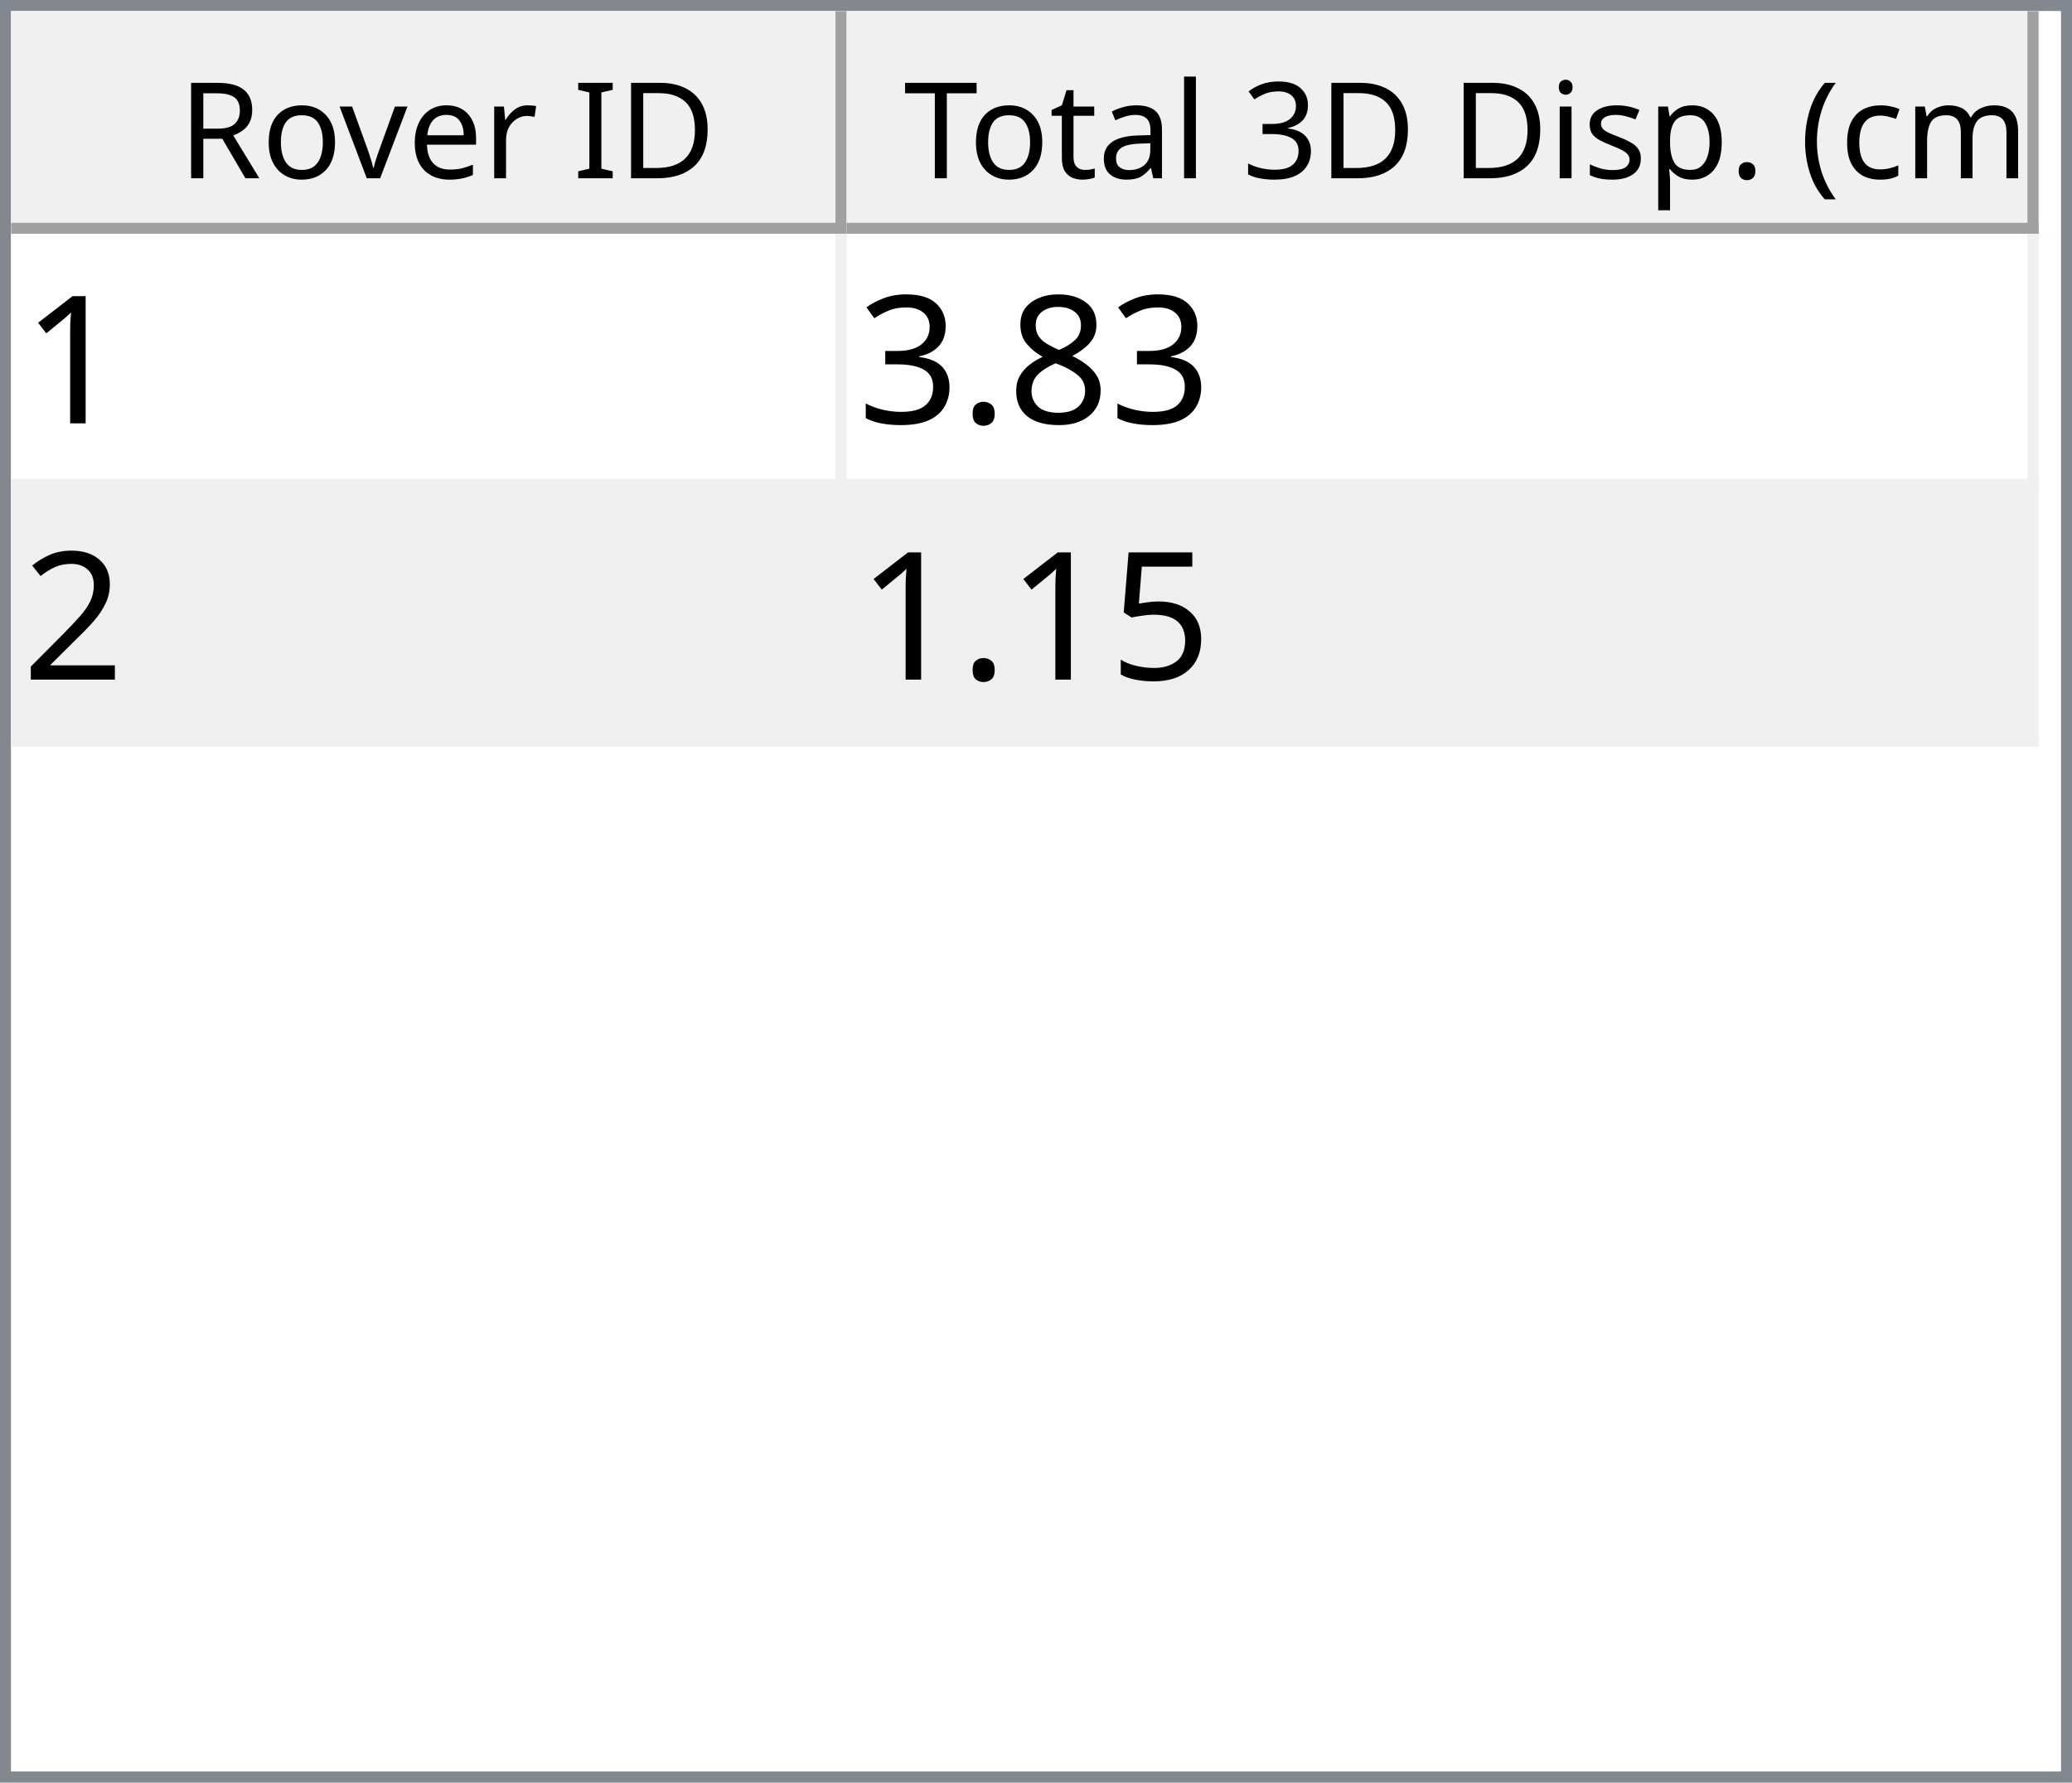
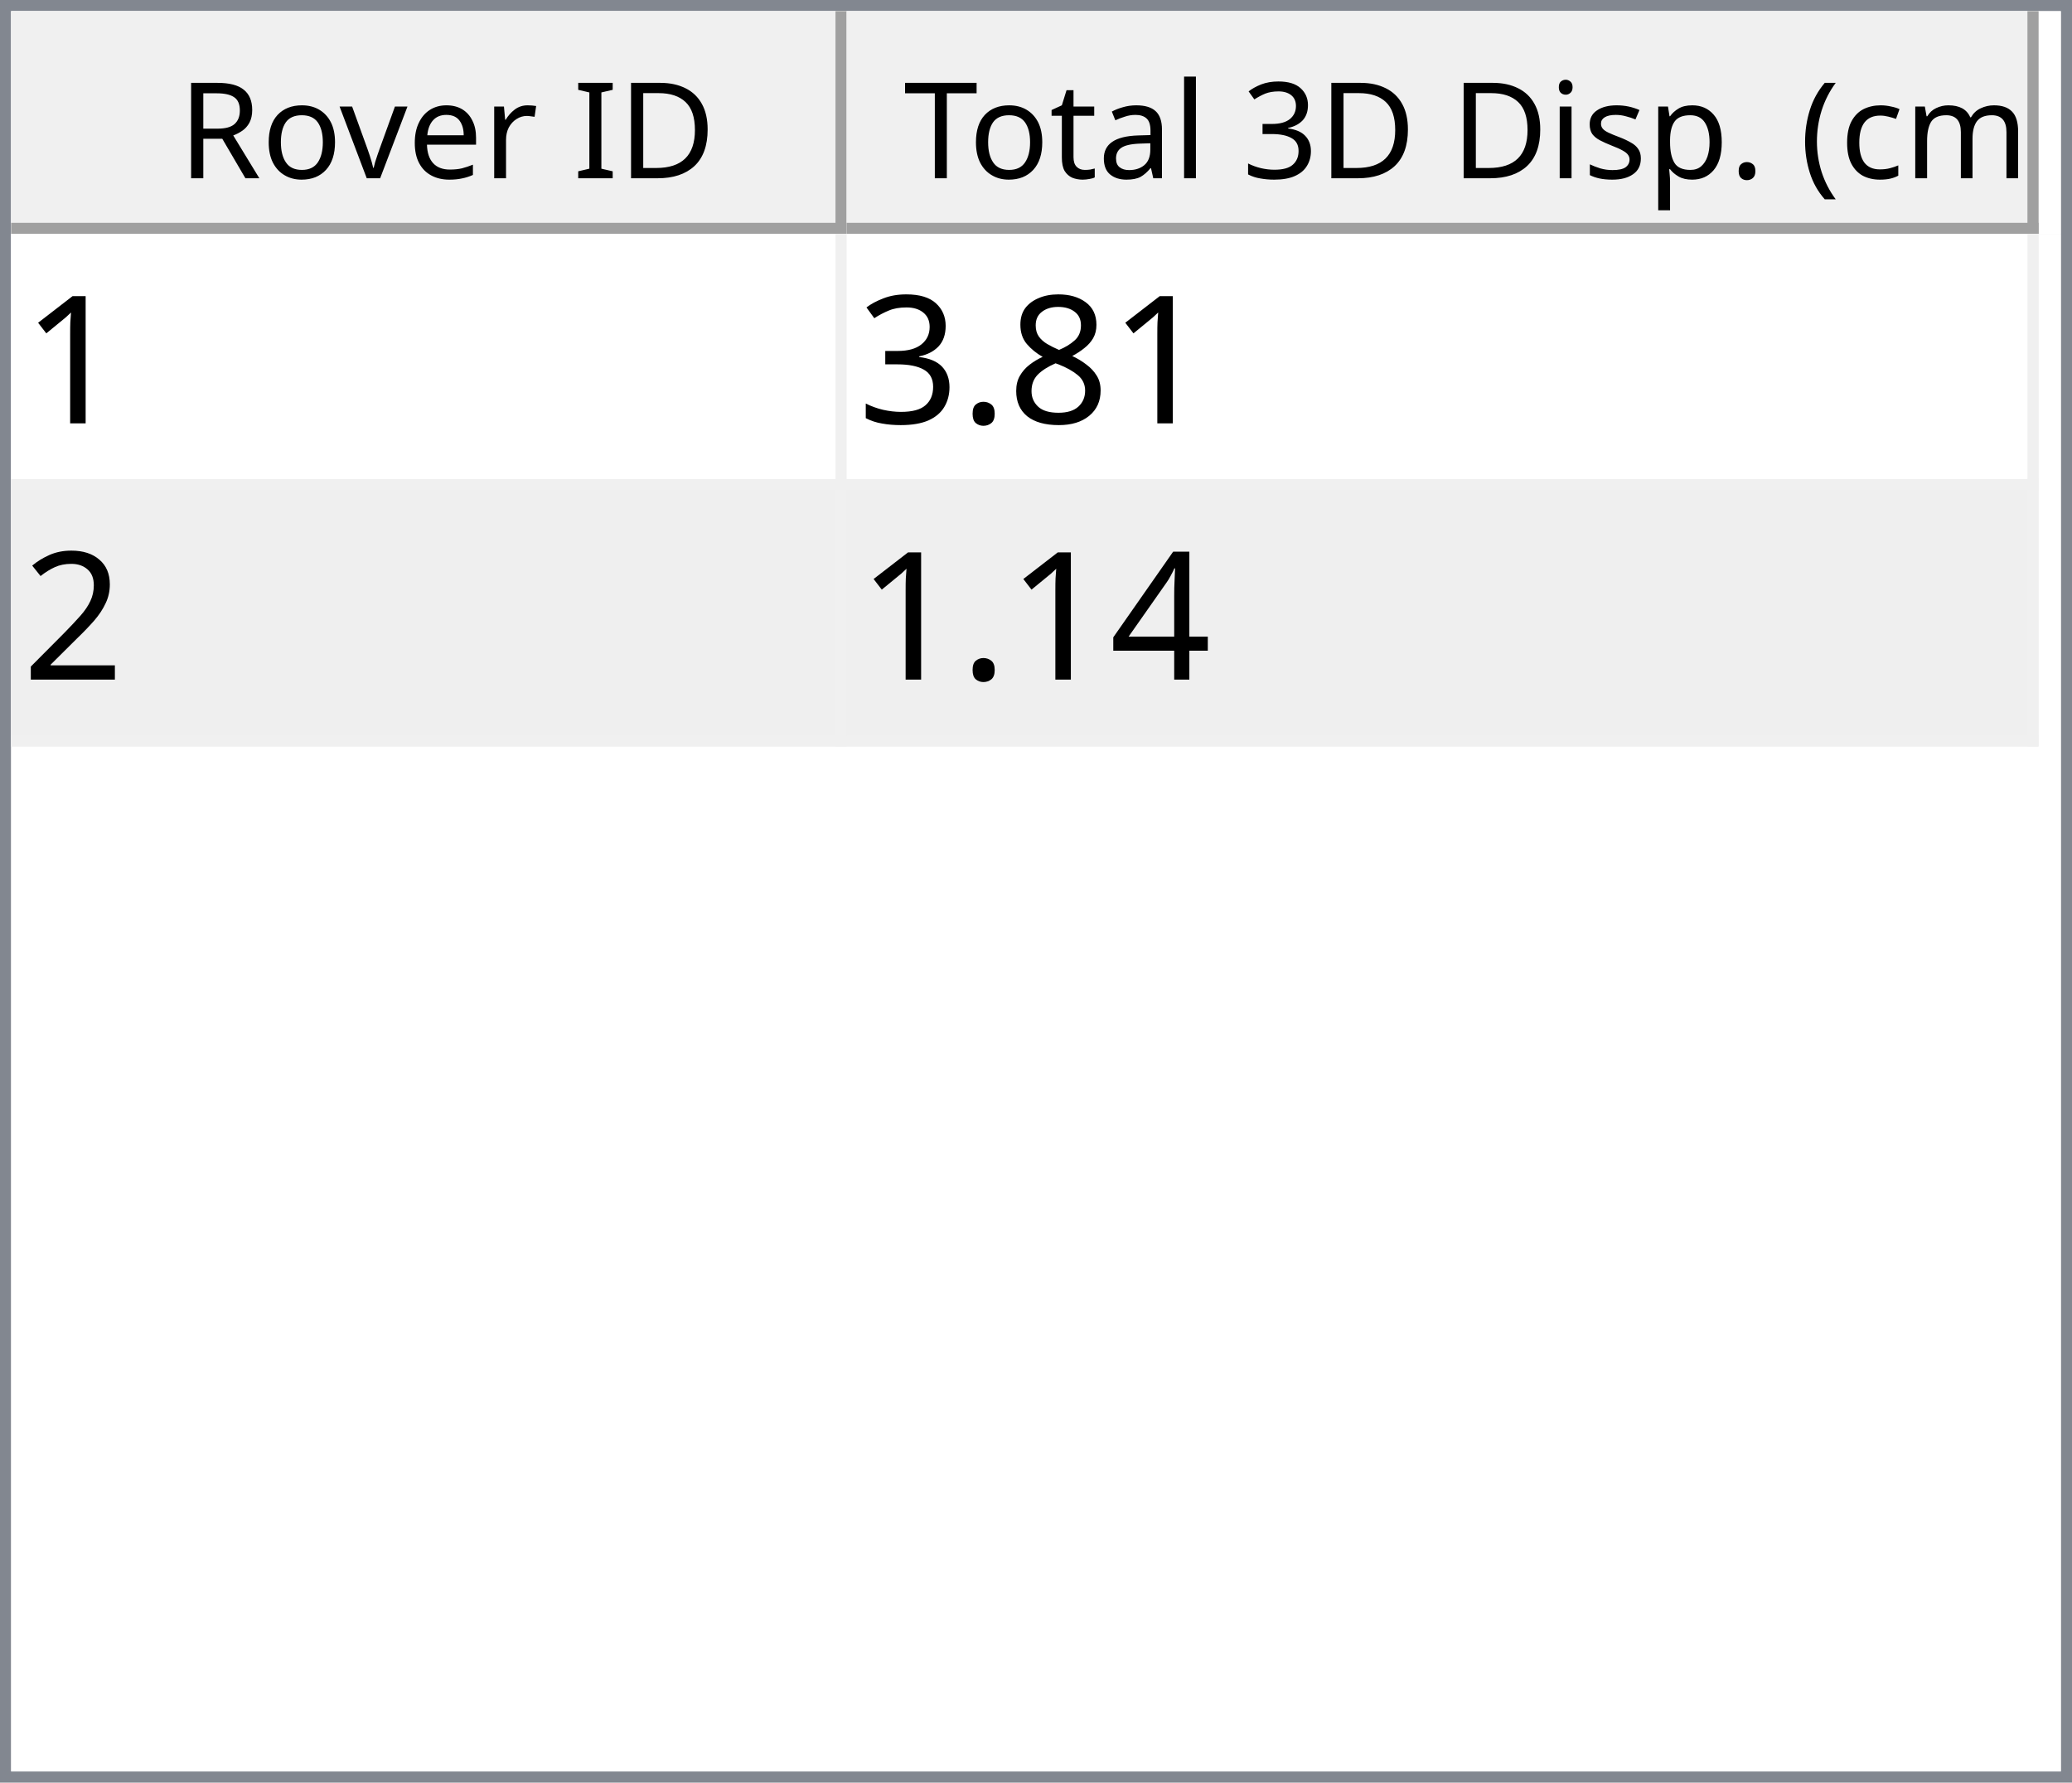
<svg xmlns="http://www.w3.org/2000/svg" style="fill-opacity:1; color-rendering:auto; color-interpolation:auto; text-rendering:auto; stroke:black; stroke-linecap:square; stroke-miterlimit:10; shape-rendering:auto; stroke-opacity:1; fill:black; stroke-dasharray:none; font-weight:normal; stroke-width:1; font-family:'Dialog'; font-style:normal; stroke-linejoin:miter; font-size:12px; stroke-dashoffset:0; image-rendering:auto;" width="186" height="160">
  <defs id="genericDefs" />
  <g>
    <defs id="defs1">
      <clipPath clipPathUnits="userSpaceOnUse" id="clipPath1">
        <path d="M0 0 L186 0 L186 160 L0 160 L0 0 Z" />
      </clipPath>
      <clipPath clipPathUnits="userSpaceOnUse" id="clipPath2">
        <path d="M0 0 L0 160 L186 160 L186 0 Z" />
      </clipPath>
      <clipPath clipPathUnits="userSpaceOnUse" id="clipPath3">
        <path d="M0 0 L0 20 L184 20 L184 0 Z" />
      </clipPath>
      <clipPath clipPathUnits="userSpaceOnUse" id="clipPath4">
        <path d="M0 0 L0 20 L75 20 L75 0 Z" />
      </clipPath>
      <clipPath clipPathUnits="userSpaceOnUse" id="clipPath5">
        <path d="M1 1 L1 19 L74 19 L74 1 Z" />
      </clipPath>
      <clipPath clipPathUnits="userSpaceOnUse" id="clipPath6">
        <path d="M0 0 L0 18 L73 18 L73 0 Z" />
      </clipPath>
      <clipPath clipPathUnits="userSpaceOnUse" id="clipPath7">
        <path d="M-0.5 -0.5 L-0.5 19.5 L74.5 19.5 L74.5 -0.5 Z" />
      </clipPath>
      <clipPath clipPathUnits="userSpaceOnUse" id="clipPath8">
        <path d="M0 0 L0 20 L107 20 L107 0 Z" />
      </clipPath>
      <clipPath clipPathUnits="userSpaceOnUse" id="clipPath9">
        <path d="M1 1 L1 19 L106 19 L106 1 Z" />
      </clipPath>
      <clipPath clipPathUnits="userSpaceOnUse" id="clipPath10">
        <path d="M0 0 L0 18 L105 18 L105 0 Z" />
      </clipPath>
      <clipPath clipPathUnits="userSpaceOnUse" id="clipPath11">
        <path d="M-0.5 -0.5 L-0.5 19.5 L106.5 19.5 L106.5 -0.5 Z" />
      </clipPath>
      <clipPath clipPathUnits="userSpaceOnUse" id="clipPath12">
        <path d="M0 0 L0 138 L184 138 L184 0 Z" />
      </clipPath>
      <clipPath clipPathUnits="userSpaceOnUse" id="clipPath13">
        <path d="M0 0 L0 46 L182 46 L182 0 Z" />
      </clipPath>
      <clipPath clipPathUnits="userSpaceOnUse" id="clipPath14">
        <path d="M-0.5 -0.5 L-0.5 45.5 L181.5 45.5 L181.5 -0.5 Z" />
      </clipPath>
      <clipPath clipPathUnits="userSpaceOnUse" id="clipPath15">
        <path d="M0 0 L0 22 L74 22 L74 0 Z" />
      </clipPath>
      <clipPath clipPathUnits="userSpaceOnUse" id="clipPath16">
        <path d="M0 0 L0 22 L106 22 L106 0 Z" />
      </clipPath>
      <font horiz-adv-x="64.551" id="font1">
        <font-face ascent="107.91" descent="25.098" units-per-em="100" style="font-style:normal; font-family:Segoe UI; font-weight:normal;" />
        <missing-glyph horiz-adv-x="64.551" d="M8.109 0 L8.109 68.266 L56.453 68.266 L56.453 0 L8.109 0 ZM15.328 7.234 L49.219 7.234 L49.219 61.031 L15.328 61.031 L15.328 7.234 Z" />
        <glyph unicode="D" horiz-adv-x="70.117" d="M9.188 0 L9.188 70.016 L28.516 70.016 Q65.531 70.016 65.531 35.891 Q65.531 19.672 55.25 9.836 Q44.969 0 27.734 0 L9.188 0 ZM17.391 62.594 L17.391 7.422 L27.828 7.422 Q41.609 7.422 49.273 14.797 Q56.938 22.172 56.938 35.688 Q56.938 62.594 28.328 62.594 L17.391 62.594 Z" />
        <glyph unicode="I" horiz-adv-x="26.611" d="M17.391 0 L9.188 0 L9.188 70.016 L17.391 70.016 L17.391 0 Z" />
        <glyph unicode=" " horiz-adv-x="27.393" d="" />
        <glyph unicode="r" horiz-adv-x="34.766" d="M34.188 41.891 Q32.078 43.5 28.125 43.5 Q23 43.5 19.555 38.672 Q16.109 33.844 16.109 25.484 L16.109 0 L8.109 0 L8.109 50 L16.109 50 L16.109 39.703 L16.312 39.703 Q18.016 44.969 21.531 47.922 Q25.047 50.875 29.391 50.875 Q32.516 50.875 34.188 50.203 L34.188 41.891 Z" />
        <glyph unicode="e" horiz-adv-x="52.295" d="M48.297 23 L12.984 23 Q13.188 14.656 17.484 10.109 Q21.781 5.562 29.297 5.562 Q37.75 5.562 44.828 11.141 L44.828 3.609 Q38.234 -1.172 27.391 -1.172 Q16.797 -1.172 10.742 5.641 Q4.688 12.453 4.688 24.812 Q4.688 36.469 11.305 43.82 Q17.922 51.172 27.734 51.172 Q37.547 51.172 42.922 44.828 Q48.297 38.484 48.297 27.203 L48.297 23 ZM40.094 29.781 Q40.047 36.719 36.75 40.578 Q33.453 44.438 27.594 44.438 Q21.922 44.438 17.969 40.383 Q14.016 36.328 13.094 29.781 L40.094 29.781 Z" />
        <glyph unicode="v" horiz-adv-x="47.9" d="M47.406 50 L27.484 0 L19.625 0 L0.688 50 L9.469 50 L22.172 13.672 Q23.578 9.672 23.922 6.688 L24.125 6.688 Q24.609 10.453 25.688 13.484 L38.969 50 L47.406 50 Z" />
        <glyph unicode="o" horiz-adv-x="58.594" d="M29 -1.172 Q17.922 -1.172 11.305 5.836 Q4.688 12.844 4.688 24.422 Q4.688 37.016 11.57 44.094 Q18.453 51.172 30.172 51.172 Q41.359 51.172 47.633 44.289 Q53.906 37.406 53.906 25.203 Q53.906 13.234 47.141 6.031 Q40.375 -1.172 29 -1.172 ZM29.594 44.438 Q21.875 44.438 17.383 39.188 Q12.891 33.938 12.891 24.703 Q12.891 15.828 17.43 10.695 Q21.969 5.562 29.594 5.562 Q37.359 5.562 41.531 10.594 Q45.703 15.625 45.703 24.906 Q45.703 34.281 41.531 39.359 Q37.359 44.438 29.594 44.438 Z" />
        <glyph unicode="R" horiz-adv-x="59.814" d="M59.375 0 L49.609 0 L37.891 19.625 Q36.281 22.359 34.766 24.289 Q33.25 26.219 31.664 27.438 Q30.078 28.656 28.25 29.219 Q26.422 29.781 24.125 29.781 L17.391 29.781 L17.391 0 L9.188 0 L9.188 70.016 L30.078 70.016 Q34.672 70.016 38.555 68.867 Q42.438 67.719 45.289 65.375 Q48.141 63.031 49.758 59.547 Q51.375 56.062 51.375 51.375 Q51.375 47.703 50.273 44.656 Q49.172 41.609 47.148 39.211 Q45.125 36.812 42.266 35.133 Q39.406 33.453 35.844 32.516 L35.844 32.328 Q37.594 31.547 38.891 30.547 Q40.188 29.547 41.359 28.18 Q42.531 26.812 43.68 25.078 Q44.828 23.344 46.234 21.047 L59.375 0 ZM17.391 62.594 L17.391 37.203 L28.516 37.203 Q31.594 37.203 34.203 38.133 Q36.812 39.062 38.719 40.797 Q40.625 42.531 41.703 45.047 Q42.781 47.562 42.781 50.688 Q42.781 56.297 39.141 59.445 Q35.5 62.594 28.609 62.594 L17.391 62.594 Z" />
        <glyph unicode=")" horiz-adv-x="30.176" d="M8.297 -15.922 L1.172 -15.922 Q16.406 2.344 16.406 26.812 Q16.406 51.469 1.078 70.016 L8.297 70.016 Q23.531 52.156 23.531 26.703 Q23.531 1.375 8.297 -15.922 Z" />
        <glyph unicode="m" horiz-adv-x="86.133" d="M79.109 0 L71.094 0 L71.094 28.719 Q71.094 37.016 68.531 40.727 Q65.969 44.438 59.906 44.438 Q54.781 44.438 51.195 39.75 Q47.609 35.062 47.609 28.516 L47.609 0 L39.594 0 L39.594 29.688 Q39.594 44.438 28.219 44.438 Q22.953 44.438 19.531 40.016 Q16.109 35.594 16.109 28.516 L16.109 0 L8.109 0 L8.109 50 L16.109 50 L16.109 42.094 L16.312 42.094 Q21.625 51.172 31.844 51.172 Q36.969 51.172 40.773 48.312 Q44.578 45.453 46 40.828 Q51.562 51.172 62.594 51.172 Q79.109 51.172 79.109 30.812 L79.109 0 Z" />
        <glyph unicode="c" horiz-adv-x="46.191" d="M42.188 2.297 Q36.422 -1.172 28.516 -1.172 Q17.828 -1.172 11.258 5.789 Q4.688 12.75 4.688 23.828 Q4.688 36.188 11.766 43.68 Q18.844 51.172 30.672 51.172 Q37.25 51.172 42.281 48.734 L42.281 40.531 Q36.719 44.438 30.375 44.438 Q22.703 44.438 17.797 38.945 Q12.891 33.453 12.891 24.516 Q12.891 15.719 17.508 10.641 Q22.125 5.562 29.891 5.562 Q36.422 5.562 42.188 9.906 L42.188 2.297 Z" />
        <glyph unicode="(" horiz-adv-x="30.176" d="M29.109 -15.922 L21.969 -15.922 Q6.844 1.375 6.844 26.703 Q6.844 52.156 21.969 70.016 L29.203 70.016 Q13.875 51.469 13.875 26.812 Q13.875 2.344 29.109 -15.922 Z" />
        <glyph unicode="." horiz-adv-x="21.68" d="M10.891 -1.078 Q8.641 -1.078 7.055 0.539 Q5.469 2.156 5.469 4.391 Q5.469 6.641 7.055 8.273 Q8.641 9.906 10.891 9.906 Q13.188 9.906 14.797 8.273 Q16.406 6.641 16.406 4.391 Q16.406 2.156 14.797 0.539 Q13.188 -1.078 10.891 -1.078 Z" />
        <glyph unicode="p" horiz-adv-x="58.789" d="M16.312 7.234 L16.109 7.234 L16.109 -23 L8.109 -23 L8.109 50 L16.109 50 L16.109 41.219 L16.312 41.219 Q22.219 51.172 33.594 51.172 Q43.266 51.172 48.688 44.461 Q54.109 37.75 54.109 26.469 Q54.109 13.922 48 6.375 Q41.891 -1.172 31.297 -1.172 Q21.578 -1.172 16.312 7.234 ZM16.109 27.391 L16.109 20.406 Q16.109 14.203 20.141 9.883 Q24.172 5.562 30.375 5.562 Q37.641 5.562 41.773 11.133 Q45.906 16.703 45.906 26.609 Q45.906 34.969 42.047 39.703 Q38.188 44.438 31.594 44.438 Q24.609 44.438 20.359 39.578 Q16.109 34.719 16.109 27.391 Z" />
        <glyph unicode="s" horiz-adv-x="42.432" d="M5.078 1.812 L5.078 10.406 Q11.625 5.562 19.484 5.562 Q30.031 5.562 30.031 12.594 Q30.031 14.594 29.125 15.992 Q28.219 17.391 26.68 18.461 Q25.141 19.531 23.07 20.383 Q21 21.234 18.609 22.172 Q15.281 23.484 12.766 24.828 Q10.25 26.172 8.57 27.859 Q6.891 29.547 6.031 31.695 Q5.172 33.844 5.172 36.719 Q5.172 40.234 6.789 42.945 Q8.406 45.656 11.086 47.484 Q13.766 49.312 17.211 50.242 Q20.656 51.172 24.312 51.172 Q30.812 51.172 35.938 48.922 L35.938 40.828 Q30.422 44.438 23.25 44.438 Q21 44.438 19.195 43.922 Q17.391 43.406 16.094 42.477 Q14.797 41.547 14.086 40.258 Q13.375 38.969 13.375 37.406 Q13.375 35.453 14.086 34.133 Q14.797 32.812 16.164 31.789 Q17.531 30.766 19.484 29.938 Q21.438 29.109 23.922 28.125 Q27.25 26.859 29.883 25.516 Q32.516 24.172 34.375 22.484 Q36.234 20.797 37.234 18.602 Q38.234 16.406 38.234 13.375 Q38.234 9.672 36.602 6.938 Q34.969 4.203 32.234 2.398 Q29.5 0.594 25.93 -0.289 Q22.359 -1.172 18.453 -1.172 Q10.75 -1.172 5.078 1.812 Z" />
        <glyph unicode="i" horiz-adv-x="24.219" d="M12.203 62.703 Q10.062 62.703 8.547 64.164 Q7.031 65.625 7.031 67.875 Q7.031 70.125 8.547 71.609 Q10.062 73.094 12.203 73.094 Q14.406 73.094 15.945 71.609 Q17.484 70.125 17.484 67.875 Q17.484 65.719 15.945 64.211 Q14.406 62.703 12.203 62.703 ZM16.109 0 L8.109 0 L8.109 50 L16.109 50 L16.109 0 Z" />
        <glyph unicode="3" horiz-adv-x="53.906" d="M46.531 19.828 Q46.531 15.094 44.75 11.211 Q42.969 7.328 39.719 4.57 Q36.469 1.812 31.93 0.297 Q27.391 -1.219 21.922 -1.219 Q11.922 -1.219 6 2.594 L6 11.188 Q13.094 5.609 22.219 5.609 Q25.875 5.609 28.828 6.539 Q31.781 7.469 33.906 9.227 Q36.031 10.984 37.18 13.477 Q38.328 15.969 38.328 19.094 Q38.328 32.812 18.797 32.812 L12.984 32.812 L12.984 39.594 L18.5 39.594 Q35.797 39.594 35.797 52.484 Q35.797 64.406 22.609 64.406 Q15.188 64.406 8.688 59.422 L8.688 67.188 Q15.375 71.188 24.609 71.188 Q29 71.188 32.57 69.969 Q36.141 68.75 38.68 66.555 Q41.219 64.359 42.609 61.281 Q44 58.203 44 54.5 Q44 40.672 30.031 36.719 L30.031 36.531 Q33.594 36.141 36.625 34.797 Q39.656 33.453 41.852 31.305 Q44.047 29.156 45.289 26.25 Q46.531 23.344 46.531 19.828 Z" />
        <glyph unicode="l" horiz-adv-x="24.219" d="M16.109 0 L8.109 0 L8.109 74.031 L16.109 74.031 L16.109 0 Z" />
        <glyph unicode="a" horiz-adv-x="50.879" d="M43.891 0 L35.891 0 L35.891 7.812 L35.688 7.812 Q30.469 -1.172 20.312 -1.172 Q12.844 -1.172 8.617 2.781 Q4.391 6.734 4.391 13.281 Q4.391 27.297 20.906 29.594 L35.891 31.688 Q35.891 44.438 25.594 44.438 Q16.547 44.438 9.281 38.281 L9.281 46.484 Q16.656 51.172 26.266 51.172 Q43.891 51.172 43.891 32.516 L43.891 0 ZM35.891 25.297 L23.828 23.641 Q18.266 22.859 15.43 20.875 Q12.594 18.891 12.594 13.875 Q12.594 10.203 15.211 7.883 Q17.828 5.562 22.172 5.562 Q28.125 5.562 32.008 9.742 Q35.891 13.922 35.891 20.312 L35.891 25.297 Z" />
        <glyph unicode="t" horiz-adv-x="33.887" d="M31.297 0.484 Q28.469 -1.078 23.828 -1.078 Q10.688 -1.078 10.688 13.578 L10.688 43.172 L2.094 43.172 L2.094 50 L10.688 50 L10.688 62.203 L18.703 64.797 L18.703 50 L31.297 50 L31.297 43.172 L18.703 43.172 L18.703 14.984 Q18.703 9.969 20.414 7.82 Q22.125 5.672 26.078 5.672 Q29.109 5.672 31.297 7.328 L31.297 0.484 Z" />
        <glyph unicode="T" horiz-adv-x="52.393" d="M50.594 62.594 L30.375 62.594 L30.375 0 L22.172 0 L22.172 62.594 L2 62.594 L2 70.016 L50.594 70.016 L50.594 62.594 Z" />
      </font>
      <font horiz-adv-x="75.0" id="font2">
        <font-face ascent="100.537" descent="21.973" units-per-em="100" style="font-style:normal; font-family:sans-serif; font-weight:normal;" />
        <missing-glyph horiz-adv-x="75.0" d="M12.5 0 L12.5 62.5 L62.5 62.5 L62.5 0 L12.5 0 ZM14.062 1.562 L60.938 1.562 L60.938 60.938 L14.062 60.938 L14.062 1.562 Z" />
        <glyph unicode="1" horiz-adv-x="55.615" d="M37.25 0 L28.469 0 L28.469 56 Q25.297 52.984 20.141 49.953 Q14.984 46.922 10.891 45.406 L10.891 53.906 Q18.266 57.375 23.781 62.305 Q29.297 67.234 31.594 71.875 L37.25 71.875 L37.25 0 Z" />
        <glyph unicode="8" horiz-adv-x="55.615" d="M17.672 38.812 Q12.203 40.828 9.57 44.539 Q6.938 48.25 6.938 53.422 Q6.938 61.234 12.555 66.555 Q18.172 71.875 27.484 71.875 Q36.859 71.875 42.578 66.43 Q48.297 60.984 48.297 53.172 Q48.297 48.188 45.68 44.508 Q43.062 40.828 37.75 38.812 Q44.344 36.672 47.781 31.883 Q51.219 27.094 51.219 20.453 Q51.219 11.281 44.727 5.031 Q38.234 -1.219 27.641 -1.219 Q17.047 -1.219 10.547 5.055 Q4.047 11.328 4.047 20.703 Q4.047 27.688 7.594 32.398 Q11.141 37.109 17.672 38.812 ZM15.922 53.719 Q15.922 48.641 19.195 45.414 Q22.469 42.188 27.688 42.188 Q32.766 42.188 36.016 45.383 Q39.266 48.578 39.266 53.219 Q39.266 58.062 35.914 61.359 Q32.562 64.656 27.594 64.656 Q22.562 64.656 19.242 61.43 Q15.922 58.203 15.922 53.719 ZM13.094 20.656 Q13.094 16.891 14.875 13.375 Q16.656 9.859 20.172 7.93 Q23.688 6 27.734 6 Q34.031 6 38.133 10.055 Q42.234 14.109 42.234 20.359 Q42.234 26.703 38.016 30.859 Q33.797 35.016 27.438 35.016 Q21.234 35.016 17.164 30.914 Q13.094 26.812 13.094 20.656 Z" />
        <glyph unicode="." horiz-adv-x="27.783" d="M9.078 0 L9.078 10.016 L19.094 10.016 L19.094 0 L9.078 0 Z" />
        <glyph unicode="3" horiz-adv-x="55.615" d="M4.203 18.891 L12.984 20.062 Q14.5 12.594 18.141 9.297 Q21.781 6 27 6 Q33.203 6 37.477 10.297 Q41.75 14.594 41.75 20.953 Q41.75 27 37.797 30.93 Q33.844 34.859 27.734 34.859 Q25.25 34.859 21.531 33.891 L22.516 41.609 Q23.391 41.5 23.922 41.5 Q29.547 41.5 34.039 44.43 Q38.531 47.359 38.531 53.469 Q38.531 58.297 35.258 61.477 Q31.984 64.656 26.812 64.656 Q21.688 64.656 18.266 61.43 Q14.844 58.203 13.875 51.766 L5.078 53.328 Q6.688 62.156 12.398 67.016 Q18.109 71.875 26.609 71.875 Q32.469 71.875 37.398 69.359 Q42.328 66.844 44.945 62.5 Q47.562 58.156 47.562 53.266 Q47.562 48.641 45.07 44.828 Q42.578 41.016 37.703 38.766 Q44.047 37.312 47.562 32.695 Q51.078 28.078 51.078 21.141 Q51.078 11.766 44.242 5.25 Q37.406 -1.266 26.953 -1.266 Q17.531 -1.266 11.305 4.352 Q5.078 9.969 4.203 18.891 Z" />
        <glyph unicode="2" horiz-adv-x="55.615" d="M50.344 8.453 L50.344 0 L3.031 0 Q2.938 3.172 4.047 6.109 Q5.859 10.938 9.836 15.625 Q13.812 20.312 21.344 26.469 Q33.016 36.031 37.117 41.625 Q41.219 47.219 41.219 52.203 Q41.219 57.422 37.477 61.008 Q33.734 64.594 27.734 64.594 Q21.391 64.594 17.578 60.789 Q13.766 56.984 13.719 50.25 L4.688 51.172 Q5.609 61.281 11.664 66.578 Q17.719 71.875 27.938 71.875 Q38.234 71.875 44.242 66.164 Q50.25 60.453 50.25 52 Q50.25 47.703 48.492 43.555 Q46.734 39.406 42.656 34.812 Q38.578 30.219 29.109 22.219 Q21.188 15.578 18.945 13.211 Q16.703 10.844 15.234 8.453 L50.344 8.453 Z" />
-         <glyph unicode="5" horiz-adv-x="55.615" d="M4.156 18.75 L13.375 19.531 Q14.406 12.797 18.141 9.398 Q21.875 6 27.156 6 Q33.5 6 37.891 10.789 Q42.281 15.578 42.281 23.484 Q42.281 31 38.062 35.352 Q33.844 39.703 27 39.703 Q22.75 39.703 19.336 37.773 Q15.922 35.844 13.969 32.766 L5.719 33.844 L12.641 70.609 L48.25 70.609 L48.25 62.203 L19.672 62.203 L15.828 42.969 Q22.266 47.469 29.344 47.469 Q38.719 47.469 45.164 40.969 Q51.609 34.469 51.609 24.266 Q51.609 14.547 45.953 7.469 Q39.062 -1.219 27.156 -1.219 Q17.391 -1.219 11.211 4.25 Q5.031 9.719 4.156 18.75 Z" />
+         <glyph unicode="4" horiz-adv-x="55.615" d="M32.328 0 L32.328 17.141 L1.266 17.141 L1.266 25.203 L33.938 71.578 L41.109 71.578 L41.109 25.203 L50.781 25.203 L50.781 17.141 L41.109 17.141 L41.109 0 L32.328 0 ZM32.328 25.203 L32.328 57.469 L9.906 25.203 L32.328 25.203 Z" />
      </font>
    </defs>
    <g style="fill:white; stroke:white;">
      <rect x="0" y="0" width="186" style="clip-path:url(#clipPath1); stroke:none;" height="160" />
    </g>
    <g style="fill:white; text-rendering:optimizeSpeed; color-rendering:optimizeSpeed; image-rendering:optimizeSpeed; shape-rendering:crispEdges; stroke:white; color-interpolation:sRGB;">
      <rect x="0" width="186" height="160" y="0" style="stroke:none;" />
      <path style="stroke:none;" d="M0 160 L186 160 L186 0 L0 0 Z" />
    </g>
    <g style="fill:rgb(240,240,240); font-family:'Segoe UI'; stroke:rgb(240,240,240);">
      <rect x="0" y="0" width="186" style="clip-path:url(#clipPath2); stroke:none;" height="160" />
    </g>
    <g style="fill:rgb(130,135,144); font-family:'Segoe UI'; stroke:rgb(130,135,144);">
      <path d="M0 0 L186 0 L186 160 L0 160 L0 0 ZM1 1 L185 1 L185 159 L1 159 L1 1 Z" style="fill-rule:evenodd; clip-path:url(#clipPath2); stroke:none;" />
    </g>
    <g style="fill:white; font-family:'Segoe UI'; stroke:white;" transform="translate(1,1)">
      <rect x="0" y="0" width="184" style="clip-path:url(#clipPath3); stroke:none;" height="20" />
    </g>
    <g style="fill:rgb(240,240,240); font-family:'Segoe UI'; stroke:rgb(240,240,240);" transform="translate(1,1)">
      <rect x="0" y="0" width="75" style="clip-path:url(#clipPath4); stroke:none;" height="20" />
    </g>
    <g style="font-family:'Segoe UI';" transform="translate(2,2)">
      <text x="14" xml:space="preserve" y="14" style="clip-path:url(#clipPath6); stroke:none;">Rover ID</text>
    </g>
    <g style="fill:rgb(160,160,160); font-family:'Segoe UI'; stroke:rgb(160,160,160); stroke-linejoin:bevel;" transform="translate(1.5,1.5)">
      <line x1="74" x2="74" y1="0" style="fill:none; clip-path:url(#clipPath7);" y2="19" />
    </g>
    <g style="fill:rgb(160,160,160); font-family:'Segoe UI'; stroke:rgb(160,160,160); stroke-linejoin:bevel;" transform="matrix(1,0,0,1,1,1) translate(0.5,0.5)">
      <line x1="0" x2="74" y1="19" style="fill:none; clip-path:url(#clipPath7);" y2="19" />
    </g>
    <g style="fill:rgb(240,240,240); font-family:'Segoe UI'; stroke:rgb(240,240,240);" transform="translate(76,1)">
      <rect x="0" y="0" width="107" style="clip-path:url(#clipPath8); stroke:none;" height="20" />
    </g>
    <g style="font-family:'Segoe UI';" transform="translate(77,2)">
      <text x="1" xml:space="preserve" y="14" style="clip-path:url(#clipPath10); stroke:none;"> Total 3D Disp. (cm)</text>
    </g>
    <g style="fill:rgb(160,160,160); font-family:'Segoe UI'; stroke:rgb(160,160,160); stroke-linejoin:bevel;" transform="translate(76.5,1.5)">
      <line x1="106" x2="106" y1="0" style="fill:none; clip-path:url(#clipPath11);" y2="19" />
    </g>
    <g style="fill:rgb(160,160,160); font-family:'Segoe UI'; stroke:rgb(160,160,160); stroke-linejoin:bevel;" transform="matrix(1,0,0,1,76,1) translate(0.5,0.5)">
      <line x1="0" x2="106" y1="19" style="fill:none; clip-path:url(#clipPath11);" y2="19" />
    </g>
    <g style="fill:white; font-family:'Segoe UI'; stroke:white;" transform="translate(1,21)">
      <rect x="0" y="0" width="184" style="clip-path:url(#clipPath12); stroke:none;" height="138" />
    </g>
    <g style="fill:rgb(240,240,240); font-size:16px; font-family:sans-serif; stroke:rgb(240,240,240);" transform="translate(1,21)">
      <rect x="0" y="0" width="182" style="clip-path:url(#clipPath13); stroke:none;" height="46" />
      <line transform="translate(0.5,0.5)" x1="0" x2="181" y1="22" style="clip-path:url(#clipPath14); fill:none; stroke-linejoin:bevel;" y2="22" />
    </g>
    <g transform="matrix(1,0,0,1,1,21) translate(0.5,0.5)" style="fill:rgb(240,240,240); font-size:16px; font-family:sans-serif; stroke:rgb(240,240,240); stroke-linejoin:bevel;">
      <line x1="0" x2="181" y1="45" style="fill:none; clip-path:url(#clipPath14);" y2="45" />
    </g>
    <g transform="matrix(1,0,0,1,1,21) translate(0.5,0.5)" style="fill:rgb(240,240,240); font-size:16px; font-family:sans-serif; stroke:rgb(240,240,240); stroke-linejoin:bevel;">
      <line x1="74" x2="74" y1="0" style="fill:none; clip-path:url(#clipPath14);" y2="45" />
    </g>
    <g transform="matrix(1,0,0,1,1,21) translate(0.5,0.5)" style="fill:rgb(240,240,240); font-size:16px; font-family:sans-serif; stroke:rgb(240,240,240); stroke-linejoin:bevel;">
      <line x1="181" x2="181" y1="0" style="fill:none; clip-path:url(#clipPath14);" y2="45" />
    </g>
    <g style="fill:white; font-size:16px; font-family:sans-serif; stroke:white;" transform="matrix(1,0,0,1,1,21)">
      <rect x="0" y="0" width="74" style="clip-path:url(#clipPath15); stroke:none;" height="22" />
      <text x="1" y="17" style="fill:black; clip-path:url(#clipPath15); stroke:none;" xml:space="preserve">1</text>
    </g>
    <g style="fill:white; font-size:16px; font-family:sans-serif; stroke:white;" transform="matrix(1,0,0,1,1,21) translate(75,0)">
      <rect x="0" y="0" width="106" style="clip-path:url(#clipPath16); stroke:none;" height="22" />
-       <text x="1" y="17" style="fill:black; clip-path:url(#clipPath16); stroke:none;" xml:space="preserve">3.83</text>
+       <text x="1" y="17" style="fill:black; clip-path:url(#clipPath16); stroke:none;" xml:space="preserve">3.81</text>
    </g>
    <g style="fill:rgb(239,239,239); font-size:16px; font-family:sans-serif; stroke:rgb(239,239,239);" transform="matrix(1,0,0,1,1,21) translate(0,23)">
      <rect x="0" y="0" width="74" style="clip-path:url(#clipPath15); stroke:none;" height="22" />
      <text x="1" y="17" style="fill:black; clip-path:url(#clipPath15); stroke:none;" xml:space="preserve">2</text>
    </g>
    <g style="fill:rgb(239,239,239); font-size:16px; font-family:sans-serif; stroke:rgb(239,239,239);" transform="matrix(1,0,0,1,1,21) translate(75,23)">
      <rect x="0" y="0" width="106" style="clip-path:url(#clipPath16); stroke:none;" height="22" />
-       <text x="1" y="17" style="fill:black; clip-path:url(#clipPath16); stroke:none;" xml:space="preserve">1.15</text>
+       <text x="1" y="17" style="fill:black; clip-path:url(#clipPath16); stroke:none;" xml:space="preserve">1.14</text>
    </g>
  </g>
</svg>
